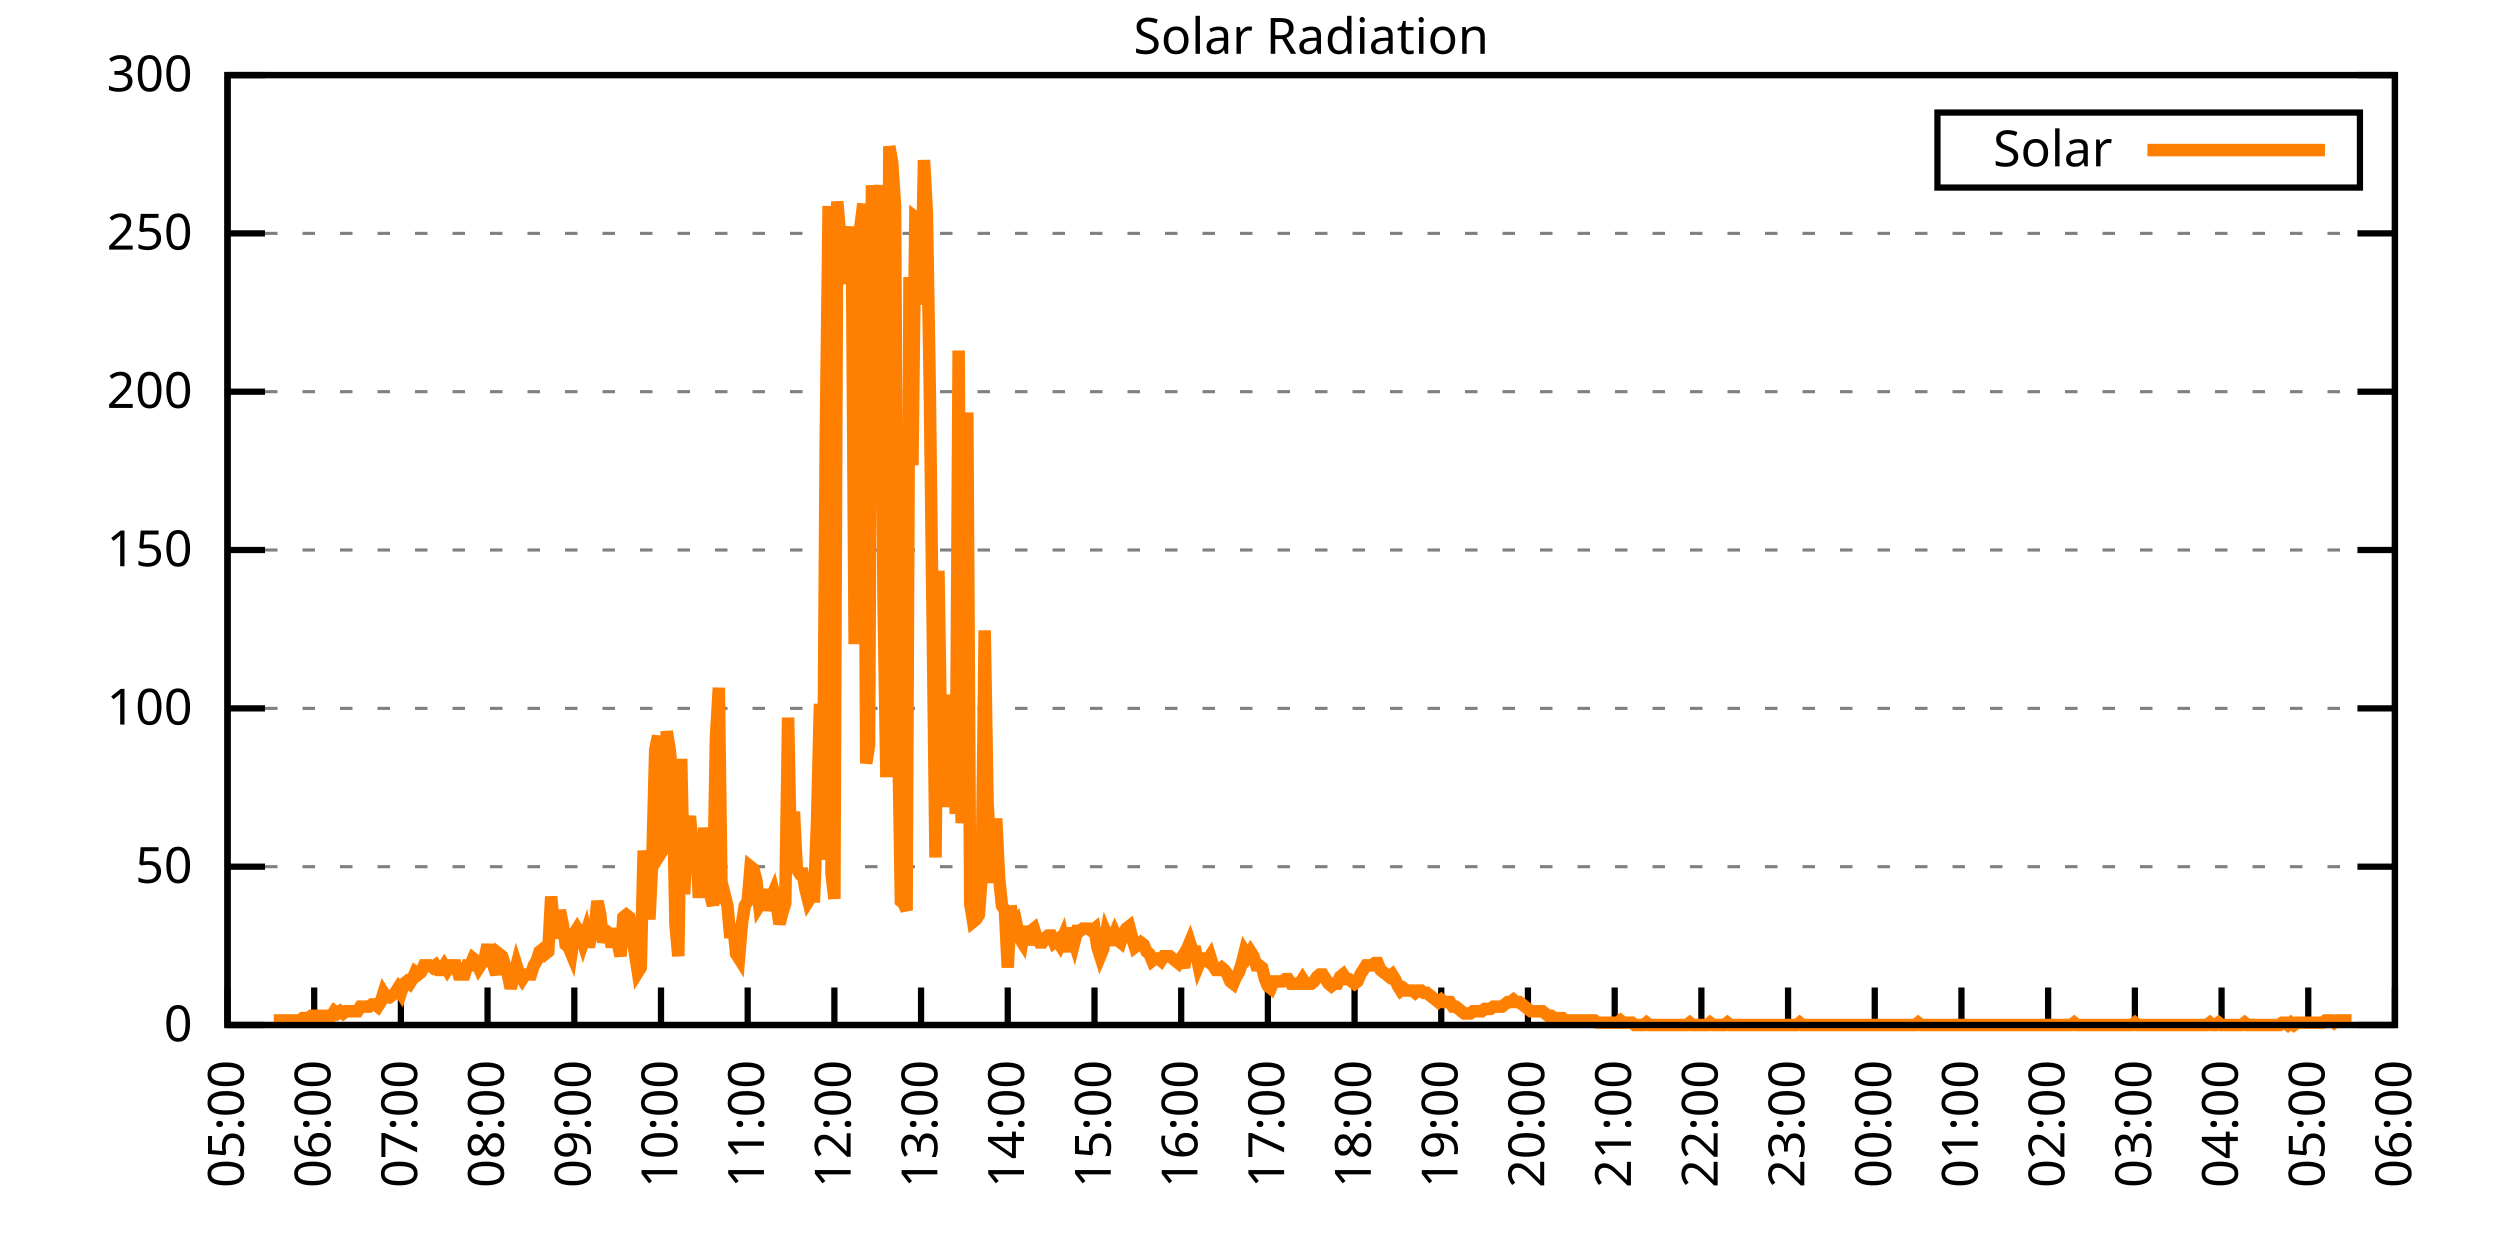
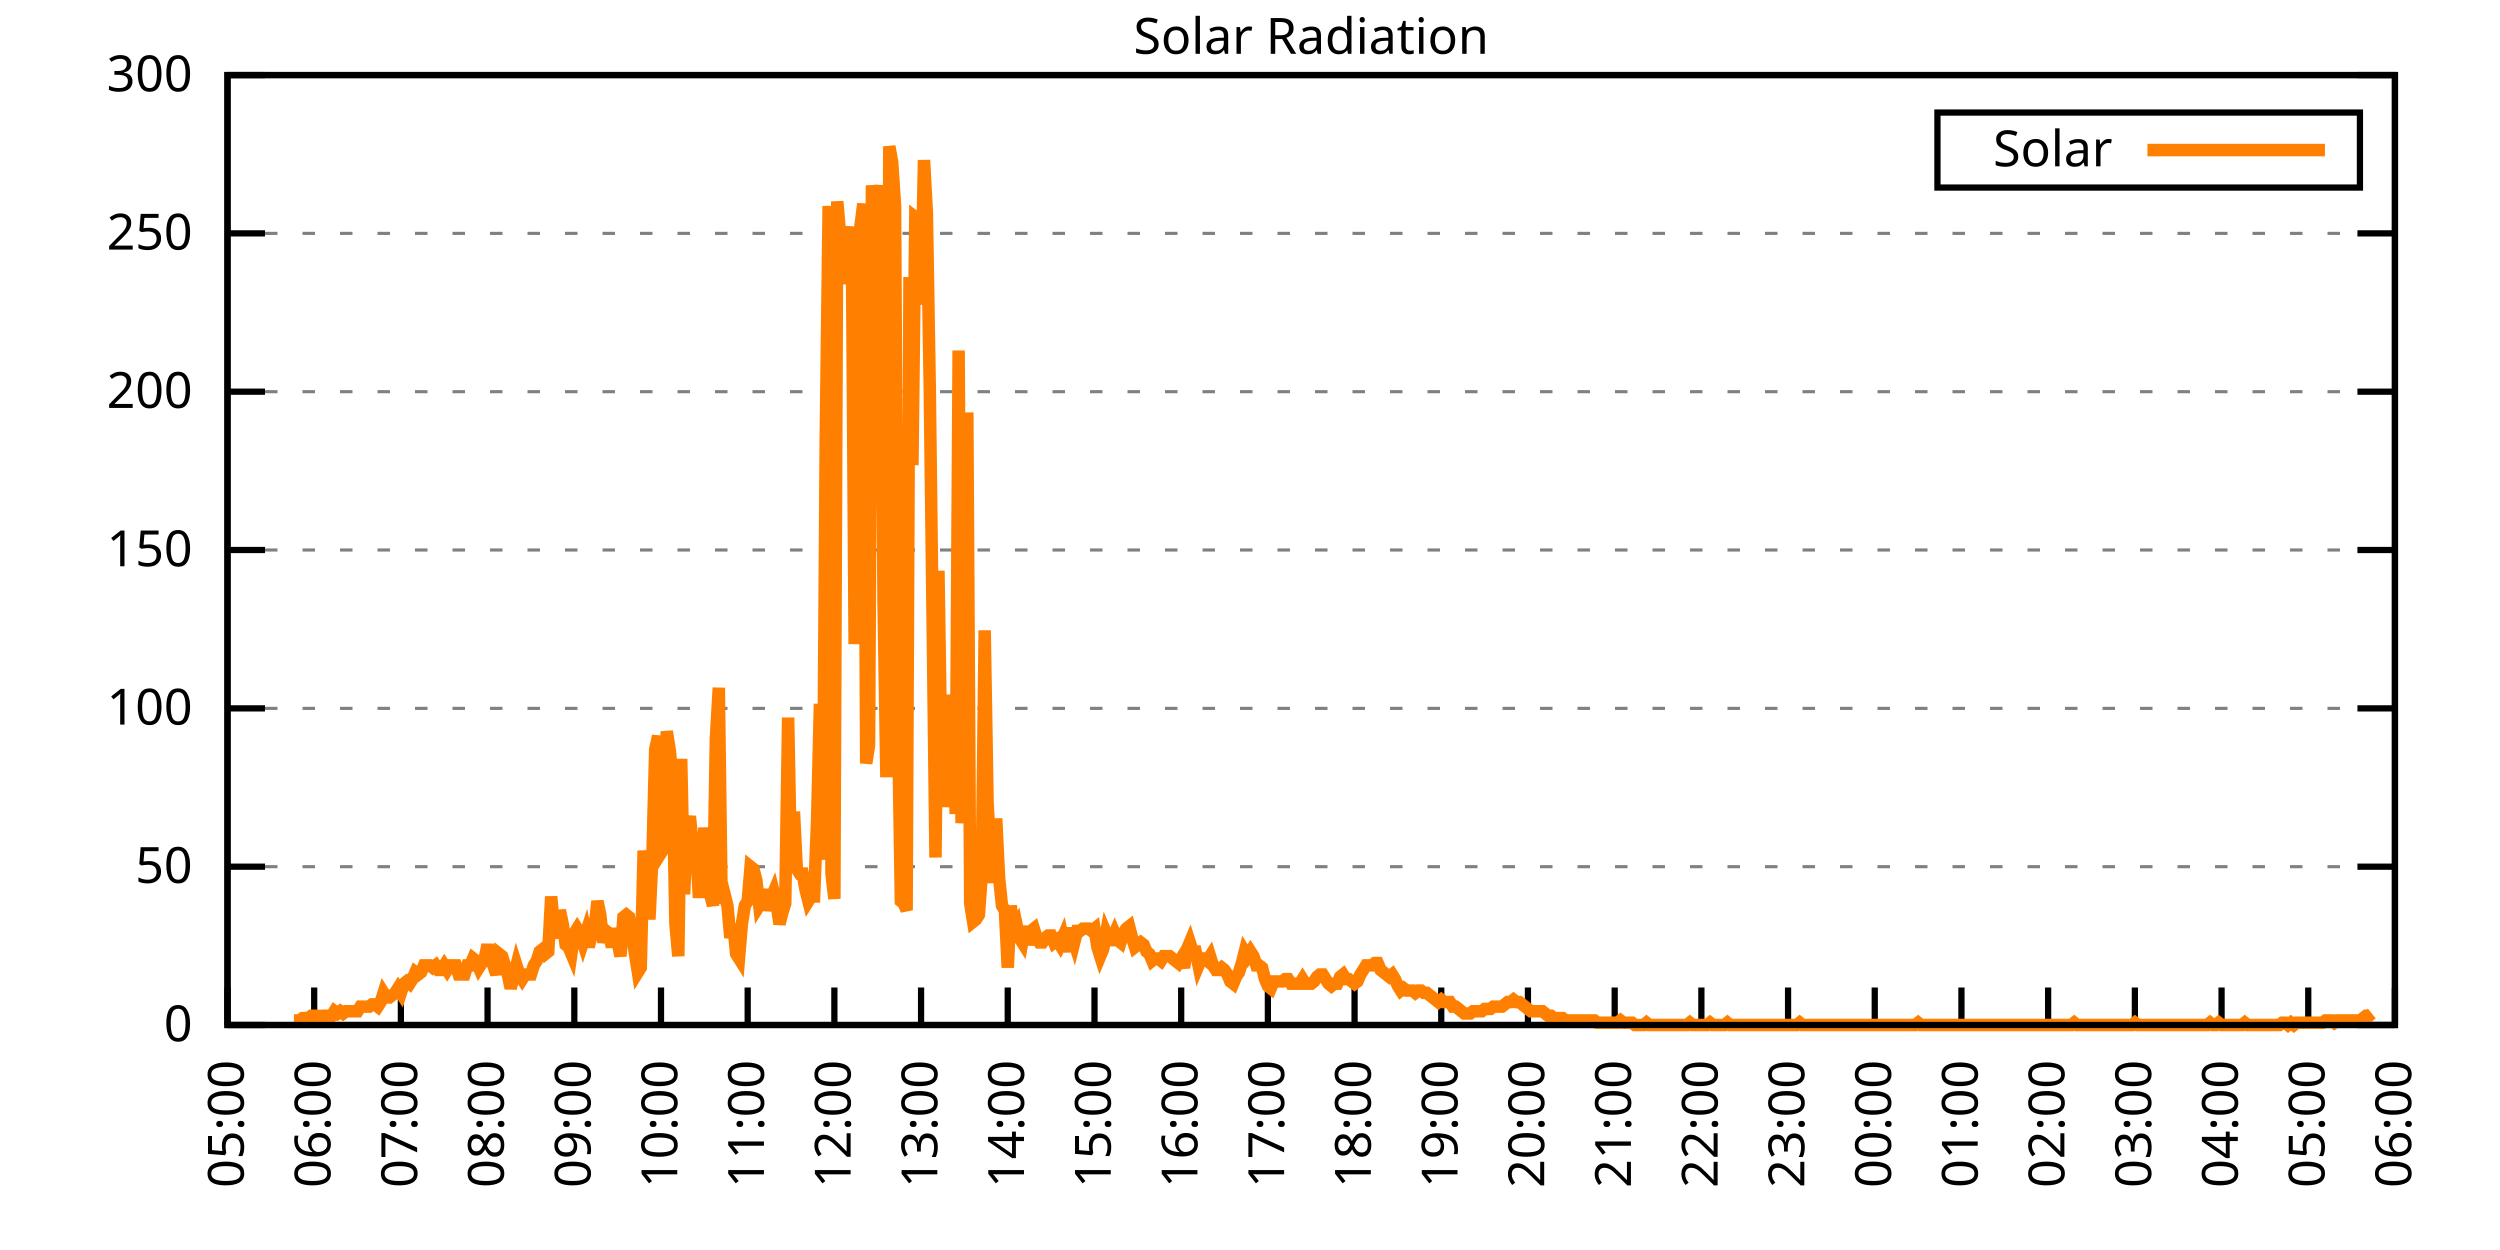
<svg xmlns="http://www.w3.org/2000/svg" xmlns:xlink="http://www.w3.org/1999/xlink" width="400" height="200" viewBox="0 0 400 200">
  <g id="gnuplot_canvas">
    <rect x="0" y="0" width="400" height="200" fill="none" />
    <defs>
      <circle id="gpDot" r="0.5" stroke-width="0.5" stroke="currentColor" />
      <path id="gpPt0" stroke-width="0.333" stroke="currentColor" d="M-1,0 h2 M0,-1 v2" />
      <path id="gpPt1" stroke-width="0.333" stroke="currentColor" d="M-1,-1 L1,1 M1,-1 L-1,1" />
      <path id="gpPt2" stroke-width="0.333" stroke="currentColor" d="M-1,0 L1,0 M0,-1 L0,1 M-1,-1 L1,1 M-1,1 L1,-1" />
      <rect id="gpPt3" stroke-width="0.333" stroke="currentColor" x="-1" y="-1" width="2" height="2" />
      <rect id="gpPt4" stroke-width="0.333" stroke="currentColor" fill="currentColor" x="-1" y="-1" width="2" height="2" />
      <circle id="gpPt5" stroke-width="0.333" stroke="currentColor" cx="0" cy="0" r="1" />
      <use xlink:href="#gpPt5" id="gpPt6" fill="currentColor" stroke="none" />
      <path id="gpPt7" stroke-width="0.333" stroke="currentColor" d="M0,-1.33 L-1.33,0.67 L1.33,0.67 z" />
      <use xlink:href="#gpPt7" id="gpPt8" fill="currentColor" stroke="none" />
      <use xlink:href="#gpPt7" id="gpPt9" stroke="currentColor" transform="rotate(180)" />
      <use xlink:href="#gpPt9" id="gpPt10" fill="currentColor" stroke="none" />
      <use xlink:href="#gpPt3" id="gpPt11" stroke="currentColor" transform="rotate(45)" />
      <use xlink:href="#gpPt11" id="gpPt12" fill="currentColor" stroke="none" />
      <path id="gpPt13" stroke-width="0.333" stroke="currentColor" d="M0,1.330 L1.265,0.411 L0.782,-1.067 L-0.782,-1.076 L-1.265,0.411 z" />
      <use xlink:href="#gpPt13" id="gpPt14" fill="currentColor" stroke="none" />
      <filter id="textbox" filterUnits="objectBoundingBox" x="0" y="0" height="1" width="1">
        <feFlood flood-color="white" flood-opacity="1" result="bgnd" />
        <feComposite in="SourceGraphic" in2="bgnd" operator="atop" />
      </filter>
      <filter id="greybox" filterUnits="objectBoundingBox" x="0" y="0" height="1" width="1">
        <feFlood flood-color="lightgrey" flood-opacity="1" result="grey" />
        <feComposite in="SourceGraphic" in2="grey" operator="atop" />
      </filter>
    </defs>
    <g fill="none" color="white" stroke="currentColor" stroke-width="1.00" stroke-linecap="butt" stroke-linejoin="miter">
</g>
    <g fill="none" color="black" stroke="currentColor" stroke-width="1.00" stroke-linecap="butt" stroke-linejoin="miter">
      <g stroke="none" shape-rendering="crispEdges">
        <polygon fill="rgb(255, 255, 255)" points="36.40,164.00 383.18,164.00 383.18,12.02 36.40,12.02 " />
      </g>
    </g>
    <g fill="none" color="black" stroke="currentColor" stroke-width="1.00" stroke-linecap="butt" stroke-linejoin="miter">
</g>
    <g fill="none" color="black" stroke="black" stroke-width="0.50" stroke-linecap="butt" stroke-linejoin="miter">
</g>
    <g fill="none" color="gray" stroke="currentColor" stroke-width="0.50" stroke-linecap="butt" stroke-linejoin="miter">
      <path stroke="gray" stroke-dasharray="2,4" class="gridline" d="M36.40,164.00 L383.19,164.00  " />
    </g>
    <g fill="none" color="gray" stroke="gray" stroke-width="1.00" stroke-linecap="butt" stroke-linejoin="miter">
</g>
    <g fill="none" color="black" stroke="currentColor" stroke-width="1.00" stroke-linecap="butt" stroke-linejoin="miter">
      <path stroke="black" d="M36.40,164.00 L42.40,164.00 M383.19,164.00 L377.19,164.00  " />
      <g transform="translate(30.80,166.60)" stroke="none" fill="black" font-family="Sans" font-size="8.00" text-anchor="end">
        <text>
          <tspan font-family="Sans"> 0</tspan>
        </text>
      </g>
    </g>
    <g fill="none" color="black" stroke="currentColor" stroke-width="1.00" stroke-linecap="butt" stroke-linejoin="miter">
</g>
    <g fill="none" color="black" stroke="black" stroke-width="0.50" stroke-linecap="butt" stroke-linejoin="miter">
</g>
    <g fill="none" color="gray" stroke="currentColor" stroke-width="0.50" stroke-linecap="butt" stroke-linejoin="miter">
      <path stroke="gray" stroke-dasharray="2,4" class="gridline" d="M36.40,138.67 L383.19,138.67  " />
    </g>
    <g fill="none" color="gray" stroke="gray" stroke-width="1.00" stroke-linecap="butt" stroke-linejoin="miter">
</g>
    <g fill="none" color="black" stroke="currentColor" stroke-width="1.00" stroke-linecap="butt" stroke-linejoin="miter">
      <path stroke="black" d="M36.40,138.67 L42.40,138.67 M383.19,138.67 L377.19,138.67  " />
      <g transform="translate(30.80,141.27)" stroke="none" fill="black" font-family="Sans" font-size="8.00" text-anchor="end">
        <text>
          <tspan font-family="Sans"> 50</tspan>
        </text>
      </g>
    </g>
    <g fill="none" color="black" stroke="currentColor" stroke-width="1.00" stroke-linecap="butt" stroke-linejoin="miter">
</g>
    <g fill="none" color="black" stroke="black" stroke-width="0.50" stroke-linecap="butt" stroke-linejoin="miter">
</g>
    <g fill="none" color="gray" stroke="currentColor" stroke-width="0.50" stroke-linecap="butt" stroke-linejoin="miter">
      <path stroke="gray" stroke-dasharray="2,4" class="gridline" d="M36.40,113.34 L383.19,113.34  " />
    </g>
    <g fill="none" color="gray" stroke="gray" stroke-width="1.00" stroke-linecap="butt" stroke-linejoin="miter">
</g>
    <g fill="none" color="black" stroke="currentColor" stroke-width="1.00" stroke-linecap="butt" stroke-linejoin="miter">
      <path stroke="black" d="M36.40,113.34 L42.40,113.34 M383.19,113.34 L377.19,113.34  " />
      <g transform="translate(30.80,115.94)" stroke="none" fill="black" font-family="Sans" font-size="8.00" text-anchor="end">
        <text>
          <tspan font-family="Sans"> 100</tspan>
        </text>
      </g>
    </g>
    <g fill="none" color="black" stroke="currentColor" stroke-width="1.00" stroke-linecap="butt" stroke-linejoin="miter">
</g>
    <g fill="none" color="black" stroke="black" stroke-width="0.50" stroke-linecap="butt" stroke-linejoin="miter">
</g>
    <g fill="none" color="gray" stroke="currentColor" stroke-width="0.50" stroke-linecap="butt" stroke-linejoin="miter">
      <path stroke="gray" stroke-dasharray="2,4" class="gridline" d="M36.40,88.00 L383.19,88.00  " />
    </g>
    <g fill="none" color="gray" stroke="gray" stroke-width="1.00" stroke-linecap="butt" stroke-linejoin="miter">
</g>
    <g fill="none" color="black" stroke="currentColor" stroke-width="1.00" stroke-linecap="butt" stroke-linejoin="miter">
      <path stroke="black" d="M36.40,88.00 L42.40,88.00 M383.19,88.00 L377.19,88.00  " />
      <g transform="translate(30.80,90.60)" stroke="none" fill="black" font-family="Sans" font-size="8.00" text-anchor="end">
        <text>
          <tspan font-family="Sans"> 150</tspan>
        </text>
      </g>
    </g>
    <g fill="none" color="black" stroke="currentColor" stroke-width="1.00" stroke-linecap="butt" stroke-linejoin="miter">
</g>
    <g fill="none" color="black" stroke="black" stroke-width="0.50" stroke-linecap="butt" stroke-linejoin="miter">
</g>
    <g fill="none" color="gray" stroke="currentColor" stroke-width="0.50" stroke-linecap="butt" stroke-linejoin="miter">
      <path stroke="gray" stroke-dasharray="2,4" class="gridline" d="M36.40,62.67 L383.19,62.67  " />
    </g>
    <g fill="none" color="gray" stroke="gray" stroke-width="1.00" stroke-linecap="butt" stroke-linejoin="miter">
</g>
    <g fill="none" color="black" stroke="currentColor" stroke-width="1.00" stroke-linecap="butt" stroke-linejoin="miter">
      <path stroke="black" d="M36.40,62.67 L42.40,62.67 M383.19,62.67 L377.19,62.67  " />
      <g transform="translate(30.80,65.27)" stroke="none" fill="black" font-family="Sans" font-size="8.00" text-anchor="end">
        <text>
          <tspan font-family="Sans"> 200</tspan>
        </text>
      </g>
    </g>
    <g fill="none" color="black" stroke="currentColor" stroke-width="1.00" stroke-linecap="butt" stroke-linejoin="miter">
</g>
    <g fill="none" color="black" stroke="black" stroke-width="0.50" stroke-linecap="butt" stroke-linejoin="miter">
</g>
    <g fill="none" color="gray" stroke="currentColor" stroke-width="0.50" stroke-linecap="butt" stroke-linejoin="miter">
      <path stroke="gray" stroke-dasharray="2,4" class="gridline" d="M36.40,37.34 L383.19,37.34  " />
    </g>
    <g fill="none" color="gray" stroke="gray" stroke-width="1.00" stroke-linecap="butt" stroke-linejoin="miter">
</g>
    <g fill="none" color="black" stroke="currentColor" stroke-width="1.00" stroke-linecap="butt" stroke-linejoin="miter">
      <path stroke="black" d="M36.40,37.34 L42.40,37.34 M383.19,37.34 L377.19,37.34  " />
      <g transform="translate(30.80,39.94)" stroke="none" fill="black" font-family="Sans" font-size="8.00" text-anchor="end">
        <text>
          <tspan font-family="Sans"> 250</tspan>
        </text>
      </g>
    </g>
    <g fill="none" color="black" stroke="currentColor" stroke-width="1.00" stroke-linecap="butt" stroke-linejoin="miter">
</g>
    <g fill="none" color="black" stroke="black" stroke-width="0.50" stroke-linecap="butt" stroke-linejoin="miter">
</g>
    <g fill="none" color="gray" stroke="currentColor" stroke-width="0.50" stroke-linecap="butt" stroke-linejoin="miter">
      <path stroke="gray" stroke-dasharray="2,4" class="gridline" d="M36.40,12.01 L383.19,12.01  " />
    </g>
    <g fill="none" color="gray" stroke="gray" stroke-width="1.00" stroke-linecap="butt" stroke-linejoin="miter">
</g>
    <g fill="none" color="black" stroke="currentColor" stroke-width="1.00" stroke-linecap="butt" stroke-linejoin="miter">
      <path stroke="black" d="M36.40,12.01 L42.40,12.01 M383.19,12.01 L377.19,12.01  " />
      <g transform="translate(30.80,14.61)" stroke="none" fill="black" font-family="Sans" font-size="8.00" text-anchor="end">
        <text>
          <tspan font-family="Sans"> 300</tspan>
        </text>
      </g>
    </g>
    <g fill="none" color="black" stroke="currentColor" stroke-width="1.00" stroke-linecap="butt" stroke-linejoin="miter">
      <path stroke="black" d="M36.40,164.00 L36.40,158.00  " />
      <g transform="translate(39.00,169.60) rotate(270.00)" stroke="none" fill="black" font-family="Sans" font-size="8.00" text-anchor="end">
        <text>
          <tspan font-family="Sans">05:00</tspan>
        </text>
      </g>
    </g>
    <g fill="none" color="black" stroke="currentColor" stroke-width="1.00" stroke-linecap="butt" stroke-linejoin="miter">
      <path stroke="black" d="M50.27,164.00 L50.27,158.00  " />
      <g transform="translate(52.87,169.60) rotate(270.00)" stroke="none" fill="black" font-family="Sans" font-size="8.00" text-anchor="end">
        <text>
          <tspan font-family="Sans">06:00</tspan>
        </text>
      </g>
    </g>
    <g fill="none" color="black" stroke="currentColor" stroke-width="1.00" stroke-linecap="butt" stroke-linejoin="miter">
      <path stroke="black" d="M64.14,164.00 L64.14,158.00  " />
      <g transform="translate(66.74,169.60) rotate(270.00)" stroke="none" fill="black" font-family="Sans" font-size="8.00" text-anchor="end">
        <text>
          <tspan font-family="Sans">07:00</tspan>
        </text>
      </g>
    </g>
    <g fill="none" color="black" stroke="currentColor" stroke-width="1.00" stroke-linecap="butt" stroke-linejoin="miter">
      <path stroke="black" d="M78.01,164.00 L78.01,158.00  " />
      <g transform="translate(80.61,169.60) rotate(270.00)" stroke="none" fill="black" font-family="Sans" font-size="8.00" text-anchor="end">
        <text>
          <tspan font-family="Sans">08:00</tspan>
        </text>
      </g>
    </g>
    <g fill="none" color="black" stroke="currentColor" stroke-width="1.00" stroke-linecap="butt" stroke-linejoin="miter">
      <path stroke="black" d="M91.89,164.00 L91.89,158.00  " />
      <g transform="translate(94.49,169.60) rotate(270.00)" stroke="none" fill="black" font-family="Sans" font-size="8.00" text-anchor="end">
        <text>
          <tspan font-family="Sans">09:00</tspan>
        </text>
      </g>
    </g>
    <g fill="none" color="black" stroke="currentColor" stroke-width="1.00" stroke-linecap="butt" stroke-linejoin="miter">
      <path stroke="black" d="M105.76,164.00 L105.76,158.00  " />
      <g transform="translate(108.36,169.60) rotate(270.00)" stroke="none" fill="black" font-family="Sans" font-size="8.00" text-anchor="end">
        <text>
          <tspan font-family="Sans">10:00</tspan>
        </text>
      </g>
    </g>
    <g fill="none" color="black" stroke="currentColor" stroke-width="1.00" stroke-linecap="butt" stroke-linejoin="miter">
      <path stroke="black" d="M119.63,164.00 L119.63,158.00  " />
      <g transform="translate(122.23,169.60) rotate(270.00)" stroke="none" fill="black" font-family="Sans" font-size="8.00" text-anchor="end">
        <text>
          <tspan font-family="Sans">11:00</tspan>
        </text>
      </g>
    </g>
    <g fill="none" color="black" stroke="currentColor" stroke-width="1.00" stroke-linecap="butt" stroke-linejoin="miter">
      <path stroke="black" d="M133.50,164.00 L133.50,158.00  " />
      <g transform="translate(136.10,169.60) rotate(270.00)" stroke="none" fill="black" font-family="Sans" font-size="8.00" text-anchor="end">
        <text>
          <tspan font-family="Sans">12:00</tspan>
        </text>
      </g>
    </g>
    <g fill="none" color="black" stroke="currentColor" stroke-width="1.00" stroke-linecap="butt" stroke-linejoin="miter">
      <path stroke="black" d="M147.37,164.00 L147.37,158.00  " />
      <g transform="translate(149.97,169.60) rotate(270.00)" stroke="none" fill="black" font-family="Sans" font-size="8.00" text-anchor="end">
        <text>
          <tspan font-family="Sans">13:00</tspan>
        </text>
      </g>
    </g>
    <g fill="none" color="black" stroke="currentColor" stroke-width="1.00" stroke-linecap="butt" stroke-linejoin="miter">
      <path stroke="black" d="M161.24,164.00 L161.24,158.00  " />
      <g transform="translate(163.84,169.60) rotate(270.00)" stroke="none" fill="black" font-family="Sans" font-size="8.00" text-anchor="end">
        <text>
          <tspan font-family="Sans">14:00</tspan>
        </text>
      </g>
    </g>
    <g fill="none" color="black" stroke="currentColor" stroke-width="1.00" stroke-linecap="butt" stroke-linejoin="miter">
      <path stroke="black" d="M175.12,164.00 L175.12,158.00  " />
      <g transform="translate(177.72,169.60) rotate(270.00)" stroke="none" fill="black" font-family="Sans" font-size="8.00" text-anchor="end">
        <text>
          <tspan font-family="Sans">15:00</tspan>
        </text>
      </g>
    </g>
    <g fill="none" color="black" stroke="currentColor" stroke-width="1.00" stroke-linecap="butt" stroke-linejoin="miter">
      <path stroke="black" d="M188.99,164.00 L188.99,158.00  " />
      <g transform="translate(191.59,169.60) rotate(270.00)" stroke="none" fill="black" font-family="Sans" font-size="8.00" text-anchor="end">
        <text>
          <tspan font-family="Sans">16:00</tspan>
        </text>
      </g>
    </g>
    <g fill="none" color="black" stroke="currentColor" stroke-width="1.00" stroke-linecap="butt" stroke-linejoin="miter">
      <path stroke="black" d="M202.86,164.00 L202.86,158.00  " />
      <g transform="translate(205.46,169.60) rotate(270.00)" stroke="none" fill="black" font-family="Sans" font-size="8.00" text-anchor="end">
        <text>
          <tspan font-family="Sans">17:00</tspan>
        </text>
      </g>
    </g>
    <g fill="none" color="black" stroke="currentColor" stroke-width="1.00" stroke-linecap="butt" stroke-linejoin="miter">
      <path stroke="black" d="M216.73,164.00 L216.73,158.00  " />
      <g transform="translate(219.33,169.60) rotate(270.00)" stroke="none" fill="black" font-family="Sans" font-size="8.00" text-anchor="end">
        <text>
          <tspan font-family="Sans">18:00</tspan>
        </text>
      </g>
    </g>
    <g fill="none" color="black" stroke="currentColor" stroke-width="1.00" stroke-linecap="butt" stroke-linejoin="miter">
      <path stroke="black" d="M230.60,164.00 L230.60,158.00  " />
      <g transform="translate(233.20,169.60) rotate(270.00)" stroke="none" fill="black" font-family="Sans" font-size="8.00" text-anchor="end">
        <text>
          <tspan font-family="Sans">19:00</tspan>
        </text>
      </g>
    </g>
    <g fill="none" color="black" stroke="currentColor" stroke-width="1.00" stroke-linecap="butt" stroke-linejoin="miter">
      <path stroke="black" d="M244.47,164.00 L244.47,158.00  " />
      <g transform="translate(247.07,169.60) rotate(270.00)" stroke="none" fill="black" font-family="Sans" font-size="8.00" text-anchor="end">
        <text>
          <tspan font-family="Sans">20:00</tspan>
        </text>
      </g>
    </g>
    <g fill="none" color="black" stroke="currentColor" stroke-width="1.00" stroke-linecap="butt" stroke-linejoin="miter">
      <path stroke="black" d="M258.35,164.00 L258.35,158.00  " />
      <g transform="translate(260.95,169.60) rotate(270.00)" stroke="none" fill="black" font-family="Sans" font-size="8.00" text-anchor="end">
        <text>
          <tspan font-family="Sans">21:00</tspan>
        </text>
      </g>
    </g>
    <g fill="none" color="black" stroke="currentColor" stroke-width="1.00" stroke-linecap="butt" stroke-linejoin="miter">
      <path stroke="black" d="M272.22,164.00 L272.22,158.00  " />
      <g transform="translate(274.82,169.60) rotate(270.00)" stroke="none" fill="black" font-family="Sans" font-size="8.00" text-anchor="end">
        <text>
          <tspan font-family="Sans">22:00</tspan>
        </text>
      </g>
    </g>
    <g fill="none" color="black" stroke="currentColor" stroke-width="1.00" stroke-linecap="butt" stroke-linejoin="miter">
      <path stroke="black" d="M286.09,164.00 L286.09,158.00  " />
      <g transform="translate(288.69,169.60) rotate(270.00)" stroke="none" fill="black" font-family="Sans" font-size="8.00" text-anchor="end">
        <text>
          <tspan font-family="Sans">23:00</tspan>
        </text>
      </g>
    </g>
    <g fill="none" color="black" stroke="currentColor" stroke-width="1.00" stroke-linecap="butt" stroke-linejoin="miter">
      <path stroke="black" d="M299.96,164.00 L299.96,158.00  " />
      <g transform="translate(302.56,169.60) rotate(270.00)" stroke="none" fill="black" font-family="Sans" font-size="8.00" text-anchor="end">
        <text>
          <tspan font-family="Sans">00:00</tspan>
        </text>
      </g>
    </g>
    <g fill="none" color="black" stroke="currentColor" stroke-width="1.00" stroke-linecap="butt" stroke-linejoin="miter">
      <path stroke="black" d="M313.83,164.00 L313.83,158.00  " />
      <g transform="translate(316.43,169.60) rotate(270.00)" stroke="none" fill="black" font-family="Sans" font-size="8.00" text-anchor="end">
        <text>
          <tspan font-family="Sans">01:00</tspan>
        </text>
      </g>
    </g>
    <g fill="none" color="black" stroke="currentColor" stroke-width="1.00" stroke-linecap="butt" stroke-linejoin="miter">
      <path stroke="black" d="M327.70,164.00 L327.70,158.00  " />
      <g transform="translate(330.30,169.60) rotate(270.00)" stroke="none" fill="black" font-family="Sans" font-size="8.00" text-anchor="end">
        <text>
          <tspan font-family="Sans">02:00</tspan>
        </text>
      </g>
    </g>
    <g fill="none" color="black" stroke="currentColor" stroke-width="1.00" stroke-linecap="butt" stroke-linejoin="miter">
      <path stroke="black" d="M341.58,164.00 L341.58,158.00  " />
      <g transform="translate(344.18,169.60) rotate(270.00)" stroke="none" fill="black" font-family="Sans" font-size="8.00" text-anchor="end">
        <text>
          <tspan font-family="Sans">03:00</tspan>
        </text>
      </g>
    </g>
    <g fill="none" color="black" stroke="currentColor" stroke-width="1.00" stroke-linecap="butt" stroke-linejoin="miter">
      <path stroke="black" d="M355.45,164.00 L355.45,158.00  " />
      <g transform="translate(358.05,169.60) rotate(270.00)" stroke="none" fill="black" font-family="Sans" font-size="8.00" text-anchor="end">
        <text>
          <tspan font-family="Sans">04:00</tspan>
        </text>
      </g>
    </g>
    <g fill="none" color="black" stroke="currentColor" stroke-width="1.00" stroke-linecap="butt" stroke-linejoin="miter">
      <path stroke="black" d="M369.32,164.00 L369.32,158.00  " />
      <g transform="translate(371.92,169.60) rotate(270.00)" stroke="none" fill="black" font-family="Sans" font-size="8.00" text-anchor="end">
        <text>
          <tspan font-family="Sans">05:00</tspan>
        </text>
      </g>
    </g>
    <g fill="none" color="black" stroke="currentColor" stroke-width="1.00" stroke-linecap="butt" stroke-linejoin="miter">
      <path stroke="black" d="M383.19,164.00 L383.19,158.00  " />
      <g transform="translate(385.79,169.60) rotate(270.00)" stroke="none" fill="black" font-family="Sans" font-size="8.00" text-anchor="end">
        <text>
          <tspan font-family="Sans">06:00</tspan>
        </text>
      </g>
    </g>
    <g fill="none" color="black" stroke="currentColor" stroke-width="1.00" stroke-linecap="butt" stroke-linejoin="miter">
</g>
    <g fill="none" color="black" stroke="currentColor" stroke-width="1.00" stroke-linecap="butt" stroke-linejoin="miter">
      <path stroke="black" d="M36.40,12.01 L36.40,164.00 L383.19,164.00 L383.19,12.01 L36.40,12.01 Z  " />
    </g>
    <g fill="none" color="black" stroke="currentColor" stroke-width="1.00" stroke-linecap="butt" stroke-linejoin="miter">
</g>
    <g fill="none" color="black" stroke="currentColor" stroke-width="1.00" stroke-linecap="butt" stroke-linejoin="miter">
      <path stroke="black" d="M309.99,30.01 L309.99,18.01 L377.59,18.01 L377.59,30.01 L309.99,30.01 Z  " />
    </g>
    <g id="Solar_Radiation_plot_1">
      <g fill="none" color="white" stroke="black" stroke-width="2.00" stroke-linecap="butt" stroke-linejoin="miter">
</g>
      <g fill="none" color="black" stroke="currentColor" stroke-width="2.00" stroke-linecap="butt" stroke-linejoin="miter">
        <g transform="translate(337.99,26.61)" stroke="none" fill="black" font-family="Sans" font-size="8.00" text-anchor="end">
          <text>
            <tspan font-family="Sans">Solar</tspan>
          </text>
        </g>
      </g>
      <g fill="none" color="black" stroke="currentColor" stroke-width="2.00" stroke-linecap="butt" stroke-linejoin="miter">
-         <path stroke="rgb(255, 127,   0)" d="M343.59,24.01 L371.99,24.01 M43.80,163.27 L44.26,163.27 L44.72,163.27 L45.19,163.27 L45.65,163.27 L46.11,163.27   L46.57,163.27 L47.03,163.27 L47.50,163.27 L47.96,163.27 L48.42,162.90 L48.88,162.90 L49.35,162.90 L49.81,162.53   L50.27,162.53 L50.73,162.53 L51.20,162.90 L51.66,162.53 L52.12,162.53 L52.58,162.53 L53.05,162.53 L53.51,161.80   L53.97,162.16 L54.43,161.80 L54.90,162.16 L55.36,161.80 L55.82,161.80 L56.28,161.80 L56.75,161.80 L57.21,161.80   L57.67,161.06 L58.13,161.06 L58.59,161.06 L59.06,161.06 L59.52,160.70 L59.98,160.70 L60.44,161.06 L60.91,160.33   L61.37,158.86 L61.83,159.60 L62.29,159.60 L62.76,159.23 L63.22,158.86 L63.68,158.13 L64.14,158.86 L64.61,157.39   L65.07,157.03 L65.53,157.39 L65.99,156.66 L66.46,155.56 L66.92,155.92 L67.38,155.56 L67.84,154.46 L68.30,154.46   L68.77,154.46 L69.23,154.82 L69.69,154.46 L70.15,155.19 L70.62,155.19 L71.08,154.46 L71.54,155.19 L72.00,154.46   L72.47,154.46 L72.93,154.46 L73.39,155.92 L73.85,155.92 L74.32,155.92 L74.78,154.46 L75.24,154.46 L75.70,153.35   L76.17,153.72 L76.63,154.82 L77.09,154.09 L77.55,153.35 L78.01,151.15 L78.48,153.72 L78.94,154.46 L79.40,155.92   L79.86,152.62 L80.33,152.99 L80.79,154.46 L81.25,155.92 L81.71,158.13 L82.18,156.29 L82.64,154.46 L83.10,155.92   L83.56,156.66 L84.03,155.92 L84.49,155.92 L84.95,155.92 L85.41,154.46 L85.88,153.72 L86.34,152.25 L86.80,151.89   L87.26,152.62 L87.72,152.25 L88.19,143.44 L88.65,148.58 L89.11,150.05 L89.57,145.65 L90.04,147.85 L90.50,151.15   L90.96,151.52 L91.42,152.62 L91.89,149.32 L92.35,148.58 L92.81,149.32 L93.27,150.79 L93.74,149.32 L94.20,151.52   L94.66,149.32 L95.12,148.58 L95.59,144.18 L96.05,146.38 L96.51,150.79 L96.97,148.95 L97.44,149.32 L97.90,151.52   L98.36,148.58 L98.82,150.79 L99.28,152.99 L99.75,146.75 L100.21,146.38 L100.67,146.75 L101.13,149.68 L101.60,152.62   L102.06,155.56 L102.52,154.82 L102.98,136.10 L103.45,140.87 L103.91,147.11 L104.37,137.57 L104.83,119.95 L105.30,117.75   L105.76,136.47 L106.22,135.74 L106.68,117.01 L107.15,119.95 L107.61,124.36 L108.07,147.85 L108.53,152.99 L108.99,121.42   L109.46,143.08 L109.92,132.80 L110.38,130.60 L110.84,135.37 L111.31,133.53 L111.77,142.71 L112.23,142.71 L112.69,132.43   L113.16,137.94 L113.62,143.08 L114.08,144.91 L114.54,118.12 L115.01,110.04 L115.47,144.55 L115.93,143.08 L116.39,144.91   L116.86,150.05 L117.32,147.85 L117.78,152.62 L118.24,153.35 L118.70,147.85 L119.17,144.91 L119.63,144.18 L120.09,138.67   L120.55,139.04 L121.02,140.87 L121.48,144.91 L121.94,144.18 L122.40,142.34 L122.87,145.65 L123.33,143.81 L123.79,142.71   L124.25,144.55 L124.72,147.85 L125.18,146.01 L125.64,144.55 L126.10,114.81 L126.57,139.04 L127.03,129.86 L127.49,139.04   L127.95,139.77 L128.41,139.77 L128.88,142.34 L129.34,144.18 L129.80,143.44 L130.26,143.44 L130.73,131.33 L131.19,112.61   L131.65,137.57 L132.11,70.76 L132.58,32.95 L133.04,139.77 L133.50,143.81 L133.96,32.22 L134.43,37.73 L134.89,38.46   L135.35,45.43 L135.81,40.30 L136.28,36.26 L136.74,103.07 L137.20,39.19 L137.66,36.26 L138.13,32.59 L138.59,122.15   L139.05,119.22 L139.51,29.65 L139.97,34.79 L140.44,33.32 L140.90,29.65 L141.36,96.09 L141.82,124.36 L142.29,23.41   L142.75,25.98 L143.21,32.95 L143.67,114.81 L144.14,144.18 L144.60,144.55 L145.06,145.65 L145.52,44.33 L145.99,74.43   L146.45,34.79 L146.91,35.16 L147.37,48.74 L147.84,25.61 L148.30,34.06 L148.76,61.95 L149.22,99.39 L149.68,137.20   L150.15,91.32 L150.61,121.05 L151.07,111.14 L151.53,129.13 L152.00,120.32 L152.46,118.48 L152.92,130.23 L153.38,56.08   L153.85,131.70 L154.31,126.19 L154.77,65.99 L155.23,144.55 L155.70,147.48 L156.16,147.11 L156.62,146.38 L157.08,140.14   L157.55,100.86 L158.01,128.39 L158.47,136.84 L158.93,141.24 L159.39,130.96 L159.86,140.51 L160.32,144.91 L160.78,145.65   L161.24,154.82 L161.71,144.91 L162.17,148.58 L162.63,147.85 L163.09,150.05 L163.56,150.79 L164.02,148.22 L164.48,151.15   L164.94,148.95 L165.41,148.58 L165.87,150.05 L166.33,150.79 L166.79,150.79 L167.26,150.05 L167.72,149.68 L168.18,149.68   L168.64,150.79 L169.10,150.42 L169.57,151.15 L170.03,150.05 L170.49,152.25 L170.95,149.32 L171.42,149.32 L171.88,150.79   L172.34,148.95 L172.80,148.95 L173.27,148.58 L173.73,148.58 L174.19,148.58 L174.65,148.95 L175.12,148.58 L175.58,151.52   L176.04,152.99 L176.50,151.89 L176.97,149.32 L177.43,150.42 L177.89,150.42 L178.35,149.32 L178.82,150.42 L179.28,150.79   L179.74,149.32 L180.20,148.58 L180.66,148.22 L181.13,150.05 L181.59,151.52 L182.05,151.15 L182.51,150.79 L182.98,151.15   L183.44,152.25 L183.90,152.62 L184.36,153.72 L184.83,153.35 L185.29,153.35 L185.75,153.72 L186.21,152.99 L186.68,152.99   L187.14,152.99 L187.60,153.35 L188.06,153.72 L188.53,154.09 L188.99,153.35 L189.45,154.82 L189.91,151.89 L190.37,150.79   L190.84,152.25 L191.30,152.25 L191.76,154.46 L192.22,153.35 L192.69,153.35 L193.15,153.72 L193.61,152.99 L194.07,154.46   L194.54,155.19 L195.00,155.19 L195.46,154.82 L195.92,155.19 L196.39,155.92 L196.85,157.03 L197.31,157.39 L197.77,156.29   L198.24,155.56 L198.70,154.09 L199.16,152.25 L199.62,152.99 L200.08,152.25 L200.55,152.99 L201.01,154.46 L201.47,154.46   L201.93,154.82 L202.40,156.66 L202.86,157.76 L203.32,158.13 L203.78,157.03 L204.25,157.03 L204.71,157.03 L205.17,157.03   L205.63,156.66 L206.10,156.66 L206.56,157.39 L207.02,157.39 L207.48,157.39 L207.95,157.39 L208.41,156.66 L208.87,157.39   L209.33,157.39 L209.80,157.39 L210.26,157.03 L210.72,156.29 L211.18,155.92 L211.64,155.92 L212.11,156.66 L212.57,157.39   L213.03,157.76 L213.49,157.39 L213.96,157.39 L214.42,156.29 L214.88,155.92 L215.34,156.66 L215.81,156.66 L216.27,157.03   L216.73,157.39 L217.19,157.03 L217.66,155.92 L218.12,155.19 L218.58,154.46 L219.04,154.46 L219.51,154.46 L219.97,154.09   L220.43,154.09 L220.89,155.19 L221.35,155.56 L221.82,155.92 L222.28,156.29 L222.74,155.92 L223.20,156.66 L223.67,157.76   L224.13,158.49 L224.59,158.13 L225.05,158.49 L225.52,158.49 L225.98,158.49 L226.44,158.86 L226.90,158.49 L227.37,158.49   L227.83,158.86 L228.29,158.86 L228.75,159.23 L229.22,159.60 L229.68,159.96 L230.14,160.33 L230.60,159.96 L231.06,160.33   L231.53,160.33 L231.99,160.33 L232.45,161.06 L232.91,161.06 L233.38,161.43 L233.84,161.80 L234.30,162.16 L234.76,162.16   L235.23,162.16 L235.69,161.80 L236.15,161.80 L236.61,161.80 L237.08,161.80 L237.54,161.43 L238.00,161.43 L238.46,161.43   L238.93,161.06 L239.39,161.06 L239.85,161.06 L240.31,161.06 L240.77,160.70 L241.24,160.33 L241.70,160.33 L242.16,159.96   L242.62,160.33 L243.09,160.33 L243.55,160.70 L244.01,161.06 L244.47,161.43 L244.94,161.80 L245.40,161.80 L245.86,161.80   L246.32,161.80 L246.79,161.80 L247.25,162.16 L247.71,162.53 L248.17,162.53 L248.64,162.90 L249.10,162.90 L249.56,162.90   L250.02,162.90 L250.49,163.27 L250.95,163.27 L251.41,163.27 L251.87,163.27 L252.33,163.27 L252.80,163.27 L253.26,163.27   L253.72,163.27 L254.18,163.27 L254.65,163.27 L255.11,163.27 L255.57,163.63 L256.03,163.63 L256.50,163.63 L256.96,163.63   L257.42,163.63 L257.88,163.63 L258.35,163.63 L258.81,163.63 L259.27,163.27 L259.73,163.63 L260.20,163.63 L260.66,163.63   L261.12,163.63 L261.58,164.00 L262.04,164.00 L262.51,164.00 L262.97,164.00 L263.43,163.63 L263.89,164.00 L264.36,164.00   L264.82,164.00 L265.28,164.00 L265.74,164.00 L266.21,164.00 L266.67,164.00 L267.13,164.00 L267.59,164.00 L268.06,164.00   L268.52,164.00 L268.98,164.00 L269.44,164.00 L269.91,164.00 L270.37,163.63 L270.83,164.00 L271.29,164.00 L271.75,164.00   L272.22,164.00 L272.68,164.00 L273.14,164.00 L273.60,163.63 L274.07,164.00 L274.53,164.00 L274.99,164.00 L275.45,164.00   L275.92,164.00 L276.38,163.63 L276.84,164.00 L277.30,164.00 L277.77,164.00 L278.23,164.00 L278.69,164.00 L279.15,164.00   L279.62,164.00 L280.08,164.00 L280.54,164.00 L281.00,164.00 L281.46,164.00 L281.93,164.00 L282.39,164.00 L282.85,164.00   L283.31,164.00 L283.78,164.00 L284.24,164.00 L284.70,164.00 L285.16,164.00 L285.63,164.00 L286.09,164.00 L286.55,164.00   L287.01,164.00 L287.48,164.00 L287.94,163.63 L288.40,164.00 L288.86,164.00 L289.33,164.00 L289.79,164.00 L290.25,164.00   L290.71,164.00 L291.18,164.00 L291.64,164.00 L292.10,164.00 L292.56,164.00 L293.02,164.00 L293.49,164.00 L293.95,164.00   L294.41,164.00 L294.87,164.00 L295.34,164.00 L295.80,164.00 L296.26,164.00 L296.72,164.00 L297.19,164.00 L297.65,164.00   L298.11,164.00 L298.57,164.00 L299.04,164.00 L299.50,164.00 L299.96,164.00 L300.42,164.00 L300.89,164.00 L301.35,164.00   L301.81,164.00 L302.27,164.00 L302.73,164.00 L303.20,164.00 L303.66,164.00 L304.12,164.00 L304.58,164.00 L305.05,164.00   L305.51,164.00 L305.97,164.00 L306.43,164.00 L306.90,163.63 L307.36,164.00 L307.82,164.00 L308.28,164.00 L308.75,164.00   L309.21,164.00 L309.67,164.00 L310.13,164.00 L310.60,164.00 L311.06,164.00 L311.52,164.00 L311.98,164.00 L312.44,164.00   L312.91,164.00 L313.37,164.00 L313.83,164.00 L314.29,164.00 L314.76,164.00 L315.22,164.00 L315.68,164.00 L316.14,164.00   L316.61,164.00 L317.07,164.00 L317.53,164.00 L317.99,164.00 L318.46,164.00 L318.92,164.00 L319.38,164.00 L319.84,164.00   L320.31,164.00 L320.77,164.00 L321.23,164.00 L321.69,164.00 L322.15,164.00 L322.62,164.00 L323.08,164.00 L323.54,164.00   L324.00,164.00 L324.47,164.00 L324.93,164.00 L325.39,164.00 L325.85,164.00 L326.32,164.00 L326.78,164.00 L327.24,164.00   L327.70,164.00 L328.17,164.00 L328.63,164.00 L329.09,164.00 L329.55,164.00 L330.02,164.00 L330.48,164.00 L330.94,164.00   L331.40,164.00 L331.87,163.63 L332.33,164.00 L332.79,164.00 L333.25,164.00 L333.71,164.00 L334.18,164.00 L334.64,164.00   L335.10,164.00 L335.56,164.00 L336.03,164.00 L336.49,164.00 L336.95,164.00 L337.41,164.00 L337.88,164.00 L338.34,164.00   L338.80,164.00 L339.26,164.00 L339.73,164.00 L340.19,164.00 L340.65,164.00 L341.11,164.00 L341.58,163.63 L342.04,164.00   L342.50,164.00 L342.96,164.00 L343.42,164.00 L343.89,164.00 L344.35,164.00 L344.81,164.00 L345.27,164.00 L345.74,164.00   L346.20,164.00 L346.66,164.00 L347.12,164.00 L347.59,164.00 L348.05,164.00 L348.51,164.00 L348.97,164.00 L349.44,164.00   L349.90,164.00 L350.36,164.00 L350.82,164.00 L351.29,164.00 L351.75,164.00 L352.21,164.00 L352.67,164.00 L353.13,164.00   L353.60,163.63 L354.06,164.00 L354.52,164.00 L354.98,163.63 L355.45,164.00 L355.91,164.00 L356.37,164.00 L356.83,164.00   L357.30,164.00 L357.76,164.00 L358.22,164.00 L358.68,164.00 L359.15,163.63 L359.61,164.00 L360.07,164.00 L360.53,164.00   L361.00,164.00 L361.46,164.00 L361.92,164.00 L362.38,164.00 L362.84,164.00 L363.31,164.00 L363.77,164.00 L364.23,164.00   L364.69,164.00 L365.16,163.63 L365.62,163.63 L366.08,164.00 L366.54,163.63 L367.01,164.00 L367.47,163.63 L367.93,163.63   L368.39,163.63 L368.86,163.63 L369.32,163.63 L369.78,163.63 L370.24,163.63 L370.71,163.63 L371.17,163.63 L371.63,163.63   L372.09,163.27 L372.56,163.27 L373.02,163.27 L373.48,163.63 L373.94,163.27 L374.40,163.27 L374.87,163.27 L375.33,163.27   L375.79,163.27 L376.25,163.27  " />
+         <path stroke="rgb(255, 127,   0)" d="M343.59,24.01 L371.99,24.01 M47.03,163.27 L47.50,163.27 L47.96,163.27 L48.42,162.90 L48.88,162.90 L49.35,162.90   L49.81,162.53 L50.27,162.53 L50.73,162.53 L51.20,162.90 L51.66,162.53 L52.12,162.53 L52.58,162.53 L53.05,162.53   L53.51,161.80 L53.97,162.16 L54.43,161.80 L54.90,162.16 L55.36,161.80 L55.82,161.80 L56.28,161.80 L56.75,161.80   L57.21,161.80 L57.67,161.06 L58.13,161.06 L58.59,161.06 L59.06,161.06 L59.52,160.70 L59.98,160.70 L60.44,161.06   L60.91,160.33 L61.37,158.86 L61.83,159.60 L62.29,159.60 L62.76,159.23 L63.22,158.86 L63.68,158.13 L64.14,158.86   L64.61,157.39 L65.07,157.03 L65.53,157.39 L65.99,156.66 L66.46,155.56 L66.92,155.92 L67.38,155.56 L67.84,154.46   L68.30,154.46 L68.77,154.46 L69.23,154.82 L69.69,154.46 L70.15,155.19 L70.62,155.19 L71.08,154.46 L71.54,155.19   L72.00,154.46 L72.47,154.46 L72.93,154.46 L73.39,155.92 L73.85,155.92 L74.32,155.92 L74.78,154.46 L75.24,154.46   L75.70,153.35 L76.17,153.72 L76.63,154.82 L77.09,154.09 L77.55,153.35 L78.01,151.15 L78.48,153.72 L78.94,154.46   L79.40,155.92 L79.86,152.62 L80.33,152.99 L80.79,154.46 L81.25,155.92 L81.71,158.13 L82.18,156.29 L82.64,154.46   L83.10,155.92 L83.56,156.66 L84.03,155.92 L84.49,155.92 L84.95,155.92 L85.41,154.46 L85.88,153.72 L86.34,152.25   L86.80,151.89 L87.26,152.62 L87.72,152.25 L88.19,143.44 L88.65,148.58 L89.11,150.05 L89.57,145.65 L90.04,147.85   L90.50,151.15 L90.96,151.52 L91.42,152.62 L91.89,149.32 L92.35,148.58 L92.81,149.32 L93.27,150.79 L93.74,149.32   L94.20,151.52 L94.66,149.32 L95.12,148.58 L95.59,144.18 L96.05,146.38 L96.51,150.79 L96.97,148.95 L97.44,149.32   L97.90,151.52 L98.36,148.58 L98.82,150.79 L99.28,152.99 L99.75,146.75 L100.21,146.38 L100.67,146.75 L101.13,149.68   L101.60,152.62 L102.06,155.56 L102.52,154.82 L102.98,136.10 L103.45,140.87 L103.91,147.11 L104.37,137.57 L104.83,119.95   L105.30,117.75 L105.76,136.47 L106.22,135.74 L106.68,117.01 L107.15,119.95 L107.61,124.36 L108.07,147.85 L108.53,152.99   L108.99,121.42 L109.46,143.08 L109.92,132.80 L110.38,130.60 L110.84,135.37 L111.31,133.53 L111.77,142.71 L112.23,142.71   L112.69,132.43 L113.16,137.94 L113.62,143.08 L114.08,144.91 L114.54,118.12 L115.01,110.04 L115.47,144.55 L115.93,143.08   L116.39,144.91 L116.86,150.05 L117.32,147.85 L117.78,152.62 L118.24,153.35 L118.70,147.85 L119.17,144.91 L119.63,144.18   L120.09,138.67 L120.55,139.04 L121.02,140.87 L121.48,144.91 L121.94,144.18 L122.40,142.34 L122.87,145.65 L123.33,143.81   L123.79,142.71 L124.25,144.55 L124.72,147.85 L125.18,146.01 L125.64,144.55 L126.10,114.81 L126.57,139.04 L127.03,129.86   L127.49,139.04 L127.95,139.77 L128.41,139.77 L128.88,142.34 L129.34,144.18 L129.80,143.44 L130.26,143.44 L130.73,131.33   L131.19,112.61 L131.65,137.57 L132.11,70.76 L132.58,32.95 L133.04,139.77 L133.50,143.81 L133.96,32.22 L134.43,37.73   L134.89,38.46 L135.35,45.43 L135.81,40.30 L136.28,36.26 L136.74,103.07 L137.20,39.19 L137.66,36.26 L138.13,32.59   L138.59,122.15 L139.05,119.22 L139.51,29.65 L139.97,34.79 L140.44,33.32 L140.90,29.65 L141.36,96.09 L141.82,124.36   L142.29,23.41 L142.75,25.98 L143.21,32.95 L143.67,114.81 L144.14,144.18 L144.60,144.55 L145.06,145.65 L145.52,44.33   L145.99,74.43 L146.45,34.79 L146.91,35.16 L147.37,48.74 L147.84,25.61 L148.30,34.06 L148.76,61.95 L149.22,99.39   L149.68,137.20 L150.15,91.32 L150.61,121.05 L151.07,111.14 L151.53,129.13 L152.00,120.32 L152.46,118.48 L152.92,130.23   L153.38,56.08 L153.85,131.70 L154.31,126.19 L154.77,65.99 L155.23,144.55 L155.70,147.48 L156.16,147.11 L156.62,146.38   L157.08,140.14 L157.55,100.86 L158.01,128.39 L158.47,136.84 L158.93,141.24 L159.39,130.96 L159.86,140.51 L160.32,144.91   L160.78,145.65 L161.24,154.82 L161.71,144.91 L162.17,148.58 L162.63,147.85 L163.09,150.05 L163.56,150.79 L164.02,148.22   L164.48,151.15 L164.94,148.95 L165.41,148.58 L165.87,150.05 L166.33,150.79 L166.79,150.79 L167.26,150.05 L167.72,149.68   L168.18,149.68 L168.64,150.79 L169.10,150.42 L169.57,151.15 L170.03,150.05 L170.49,152.25 L170.95,149.32 L171.42,149.32   L171.88,150.79 L172.34,148.95 L172.80,148.95 L173.27,148.58 L173.73,148.58 L174.19,148.58 L174.65,148.95 L175.12,148.58   L175.58,151.52 L176.04,152.99 L176.50,151.89 L176.97,149.32 L177.43,150.42 L177.89,150.42 L178.35,149.32 L178.82,150.42   L179.28,150.79 L179.74,149.32 L180.20,148.58 L180.66,148.22 L181.13,150.05 L181.59,151.52 L182.05,151.15 L182.51,150.79   L182.98,151.15 L183.44,152.25 L183.90,152.62 L184.36,153.72 L184.83,153.35 L185.29,153.35 L185.75,153.72 L186.21,152.99   L186.68,152.99 L187.14,152.99 L187.60,153.35 L188.06,153.72 L188.53,154.09 L188.99,153.35 L189.45,154.82 L189.91,151.89   L190.37,150.79 L190.84,152.25 L191.30,152.25 L191.76,154.46 L192.22,153.35 L192.69,153.35 L193.15,153.72 L193.61,152.99   L194.07,154.46 L194.54,155.19 L195.00,155.19 L195.46,154.82 L195.92,155.19 L196.39,155.92 L196.85,157.03 L197.31,157.39   L197.77,156.29 L198.24,155.56 L198.70,154.09 L199.16,152.25 L199.62,152.99 L200.08,152.25 L200.55,152.99 L201.01,154.46   L201.47,154.46 L201.93,154.82 L202.40,156.66 L202.86,157.76 L203.32,158.13 L203.78,157.03 L204.25,157.03 L204.71,157.03   L205.17,157.03 L205.63,156.66 L206.10,156.66 L206.56,157.39 L207.02,157.39 L207.48,157.39 L207.95,157.39 L208.41,156.66   L208.87,157.39 L209.33,157.39 L209.80,157.39 L210.26,157.03 L210.72,156.29 L211.18,155.92 L211.64,155.92 L212.11,156.66   L212.57,157.39 L213.03,157.76 L213.49,157.39 L213.96,157.39 L214.42,156.29 L214.88,155.92 L215.34,156.66 L215.81,156.66   L216.27,157.03 L216.73,157.39 L217.19,157.03 L217.66,155.92 L218.12,155.19 L218.58,154.46 L219.04,154.46 L219.51,154.46   L219.97,154.09 L220.43,154.09 L220.89,155.19 L221.35,155.56 L221.82,155.92 L222.28,156.29 L222.74,155.92 L223.20,156.66   L223.67,157.76 L224.13,158.49 L224.59,158.13 L225.05,158.49 L225.52,158.49 L225.98,158.49 L226.44,158.86 L226.90,158.49   L227.37,158.49 L227.83,158.86 L228.29,158.86 L228.75,159.23 L229.22,159.60 L229.68,159.96 L230.14,160.33 L230.60,159.96   L231.06,160.33 L231.53,160.33 L231.99,160.33 L232.45,161.06 L232.91,161.06 L233.38,161.43 L233.84,161.80 L234.30,162.16   L234.76,162.16 L235.23,162.16 L235.69,161.80 L236.15,161.80 L236.61,161.80 L237.08,161.80 L237.54,161.43 L238.00,161.43   L238.46,161.43 L238.93,161.06 L239.39,161.06 L239.85,161.06 L240.31,161.06 L240.77,160.70 L241.24,160.33 L241.70,160.33   L242.16,159.96 L242.62,160.33 L243.09,160.33 L243.55,160.70 L244.01,161.06 L244.47,161.43 L244.94,161.80 L245.40,161.80   L245.86,161.80 L246.32,161.80 L246.79,161.80 L247.25,162.16 L247.71,162.53 L248.17,162.53 L248.64,162.90 L249.10,162.90   L249.56,162.90 L250.02,162.90 L250.49,163.27 L250.95,163.27 L251.41,163.27 L251.87,163.27 L252.33,163.27 L252.80,163.27   L253.26,163.27 L253.72,163.27 L254.18,163.27 L254.65,163.27 L255.11,163.27 L255.57,163.63 L256.03,163.63 L256.50,163.63   L256.96,163.63 L257.42,163.63 L257.88,163.63 L258.35,163.63 L258.81,163.63 L259.27,163.27 L259.73,163.63 L260.20,163.63   L260.66,163.63 L261.12,163.63 L261.58,164.00 L262.04,164.00 L262.51,164.00 L262.97,164.00 L263.43,163.63 L263.89,164.00   L264.36,164.00 L264.82,164.00 L265.28,164.00 L265.74,164.00 L266.21,164.00 L266.67,164.00 L267.13,164.00 L267.59,164.00   L268.06,164.00 L268.52,164.00 L268.98,164.00 L269.44,164.00 L269.91,164.00 L270.37,163.63 L270.83,164.00 L271.29,164.00   L271.75,164.00 L272.22,164.00 L272.68,164.00 L273.14,164.00 L273.60,163.63 L274.07,164.00 L274.53,164.00 L274.99,164.00   L275.45,164.00 L275.92,164.00 L276.38,163.63 L276.84,164.00 L277.30,164.00 L277.77,164.00 L278.23,164.00 L278.69,164.00   L279.15,164.00 L279.62,164.00 L280.08,164.00 L280.54,164.00 L281.00,164.00 L281.46,164.00 L281.93,164.00 L282.39,164.00   L282.85,164.00 L283.31,164.00 L283.78,164.00 L284.24,164.00 L284.70,164.00 L285.16,164.00 L285.63,164.00 L286.09,164.00   L286.55,164.00 L287.01,164.00 L287.48,164.00 L287.94,163.63 L288.40,164.00 L288.86,164.00 L289.33,164.00 L289.79,164.00   L290.25,164.00 L290.71,164.00 L291.18,164.00 L291.64,164.00 L292.10,164.00 L292.56,164.00 L293.02,164.00 L293.49,164.00   L293.95,164.00 L294.41,164.00 L294.87,164.00 L295.34,164.00 L295.80,164.00 L296.26,164.00 L296.72,164.00 L297.19,164.00   L297.65,164.00 L298.11,164.00 L298.57,164.00 L299.04,164.00 L299.50,164.00 L299.96,164.00 L300.42,164.00 L300.89,164.00   L301.35,164.00 L301.81,164.00 L302.27,164.00 L302.73,164.00 L303.20,164.00 L303.66,164.00 L304.12,164.00 L304.58,164.00   L305.05,164.00 L305.51,164.00 L305.97,164.00 L306.43,164.00 L306.90,163.63 L307.36,164.00 L307.82,164.00 L308.28,164.00   L308.75,164.00 L309.21,164.00 L309.67,164.00 L310.13,164.00 L310.60,164.00 L311.06,164.00 L311.52,164.00 L311.98,164.00   L312.44,164.00 L312.91,164.00 L313.37,164.00 L313.83,164.00 L314.29,164.00 L314.76,164.00 L315.22,164.00 L315.68,164.00   L316.14,164.00 L316.61,164.00 L317.07,164.00 L317.53,164.00 L317.99,164.00 L318.46,164.00 L318.92,164.00 L319.38,164.00   L319.84,164.00 L320.31,164.00 L320.77,164.00 L321.23,164.00 L321.69,164.00 L322.15,164.00 L322.62,164.00 L323.08,164.00   L323.54,164.00 L324.00,164.00 L324.47,164.00 L324.93,164.00 L325.39,164.00 L325.85,164.00 L326.32,164.00 L326.78,164.00   L327.24,164.00 L327.70,164.00 L328.17,164.00 L328.63,164.00 L329.09,164.00 L329.55,164.00 L330.02,164.00 L330.48,164.00   L330.94,164.00 L331.40,164.00 L331.87,163.63 L332.33,164.00 L332.79,164.00 L333.25,164.00 L333.71,164.00 L334.18,164.00   L334.64,164.00 L335.10,164.00 L335.56,164.00 L336.03,164.00 L336.49,164.00 L336.95,164.00 L337.41,164.00 L337.88,164.00   L338.34,164.00 L338.80,164.00 L339.26,164.00 L339.73,164.00 L340.19,164.00 L340.65,164.00 L341.11,164.00 L341.58,163.63   L342.04,164.00 L342.50,164.00 L342.96,164.00 L343.42,164.00 L343.89,164.00 L344.35,164.00 L344.81,164.00 L345.27,164.00   L345.74,164.00 L346.20,164.00 L346.66,164.00 L347.12,164.00 L347.59,164.00 L348.05,164.00 L348.51,164.00 L348.97,164.00   L349.44,164.00 L349.90,164.00 L350.36,164.00 L350.82,164.00 L351.29,164.00 L351.75,164.00 L352.21,164.00 L352.67,164.00   L353.13,164.00 L353.60,163.63 L354.06,164.00 L354.52,164.00 L354.98,163.63 L355.45,164.00 L355.91,164.00 L356.37,164.00   L356.83,164.00 L357.30,164.00 L357.76,164.00 L358.22,164.00 L358.68,164.00 L359.15,163.63 L359.61,164.00 L360.07,164.00   L360.53,164.00 L361.00,164.00 L361.46,164.00 L361.92,164.00 L362.38,164.00 L362.84,164.00 L363.31,164.00 L363.77,164.00   L364.23,164.00 L364.69,164.00 L365.16,163.63 L365.62,163.63 L366.08,164.00 L366.54,163.63 L367.01,164.00 L367.47,163.63   L367.93,163.63 L368.39,163.63 L368.86,163.63 L369.32,163.63 L369.78,163.63 L370.24,163.63 L370.71,163.63 L371.17,163.63   L371.63,163.63 L372.09,163.27 L372.56,163.27 L373.02,163.27 L373.48,163.63 L373.94,163.27 L374.40,163.27 L374.87,163.27   L375.33,163.27 L375.79,163.27 L376.25,163.27 L376.72,163.27 L377.18,163.27 L377.64,163.27 L378.10,162.90 L378.57,162.53   L379.03,162.53 L379.49,162.16  " />
      </g>
    </g>
    <g fill="none" color="black" stroke="currentColor" stroke-width="2.00" stroke-linecap="butt" stroke-linejoin="miter">
</g>
    <g fill="none" color="black" stroke="black" stroke-width="1.00" stroke-linecap="butt" stroke-linejoin="miter">
</g>
    <g fill="none" color="black" stroke="currentColor" stroke-width="1.00" stroke-linecap="butt" stroke-linejoin="miter">
      <path stroke="black" d="M36.40,12.01 L36.40,164.00 L383.19,164.00 L383.19,12.01 L36.40,12.01 Z  " />
      <g transform="translate(6.80,88.01) rotate(270.00)" stroke="none" fill="black" font-family="Sans" font-size="8.00" text-anchor="middle">
        <text />
      </g>
    </g>
    <g fill="none" color="black" stroke="currentColor" stroke-width="1.00" stroke-linecap="butt" stroke-linejoin="miter">
</g>
    <g fill="none" color="black" stroke="currentColor" stroke-width="1.00" stroke-linecap="butt" stroke-linejoin="miter">
      <g transform="translate(209.79,8.61)" stroke="none" fill="black" font-family="Sans" font-size="8.00" text-anchor="middle">
        <text>
          <tspan font-family="Sans">Solar Radiation</tspan>
        </text>
      </g>
    </g>
    <g fill="none" color="black" stroke="currentColor" stroke-width="1.00" stroke-linecap="butt" stroke-linejoin="miter">
</g>
  </g>
</svg>
